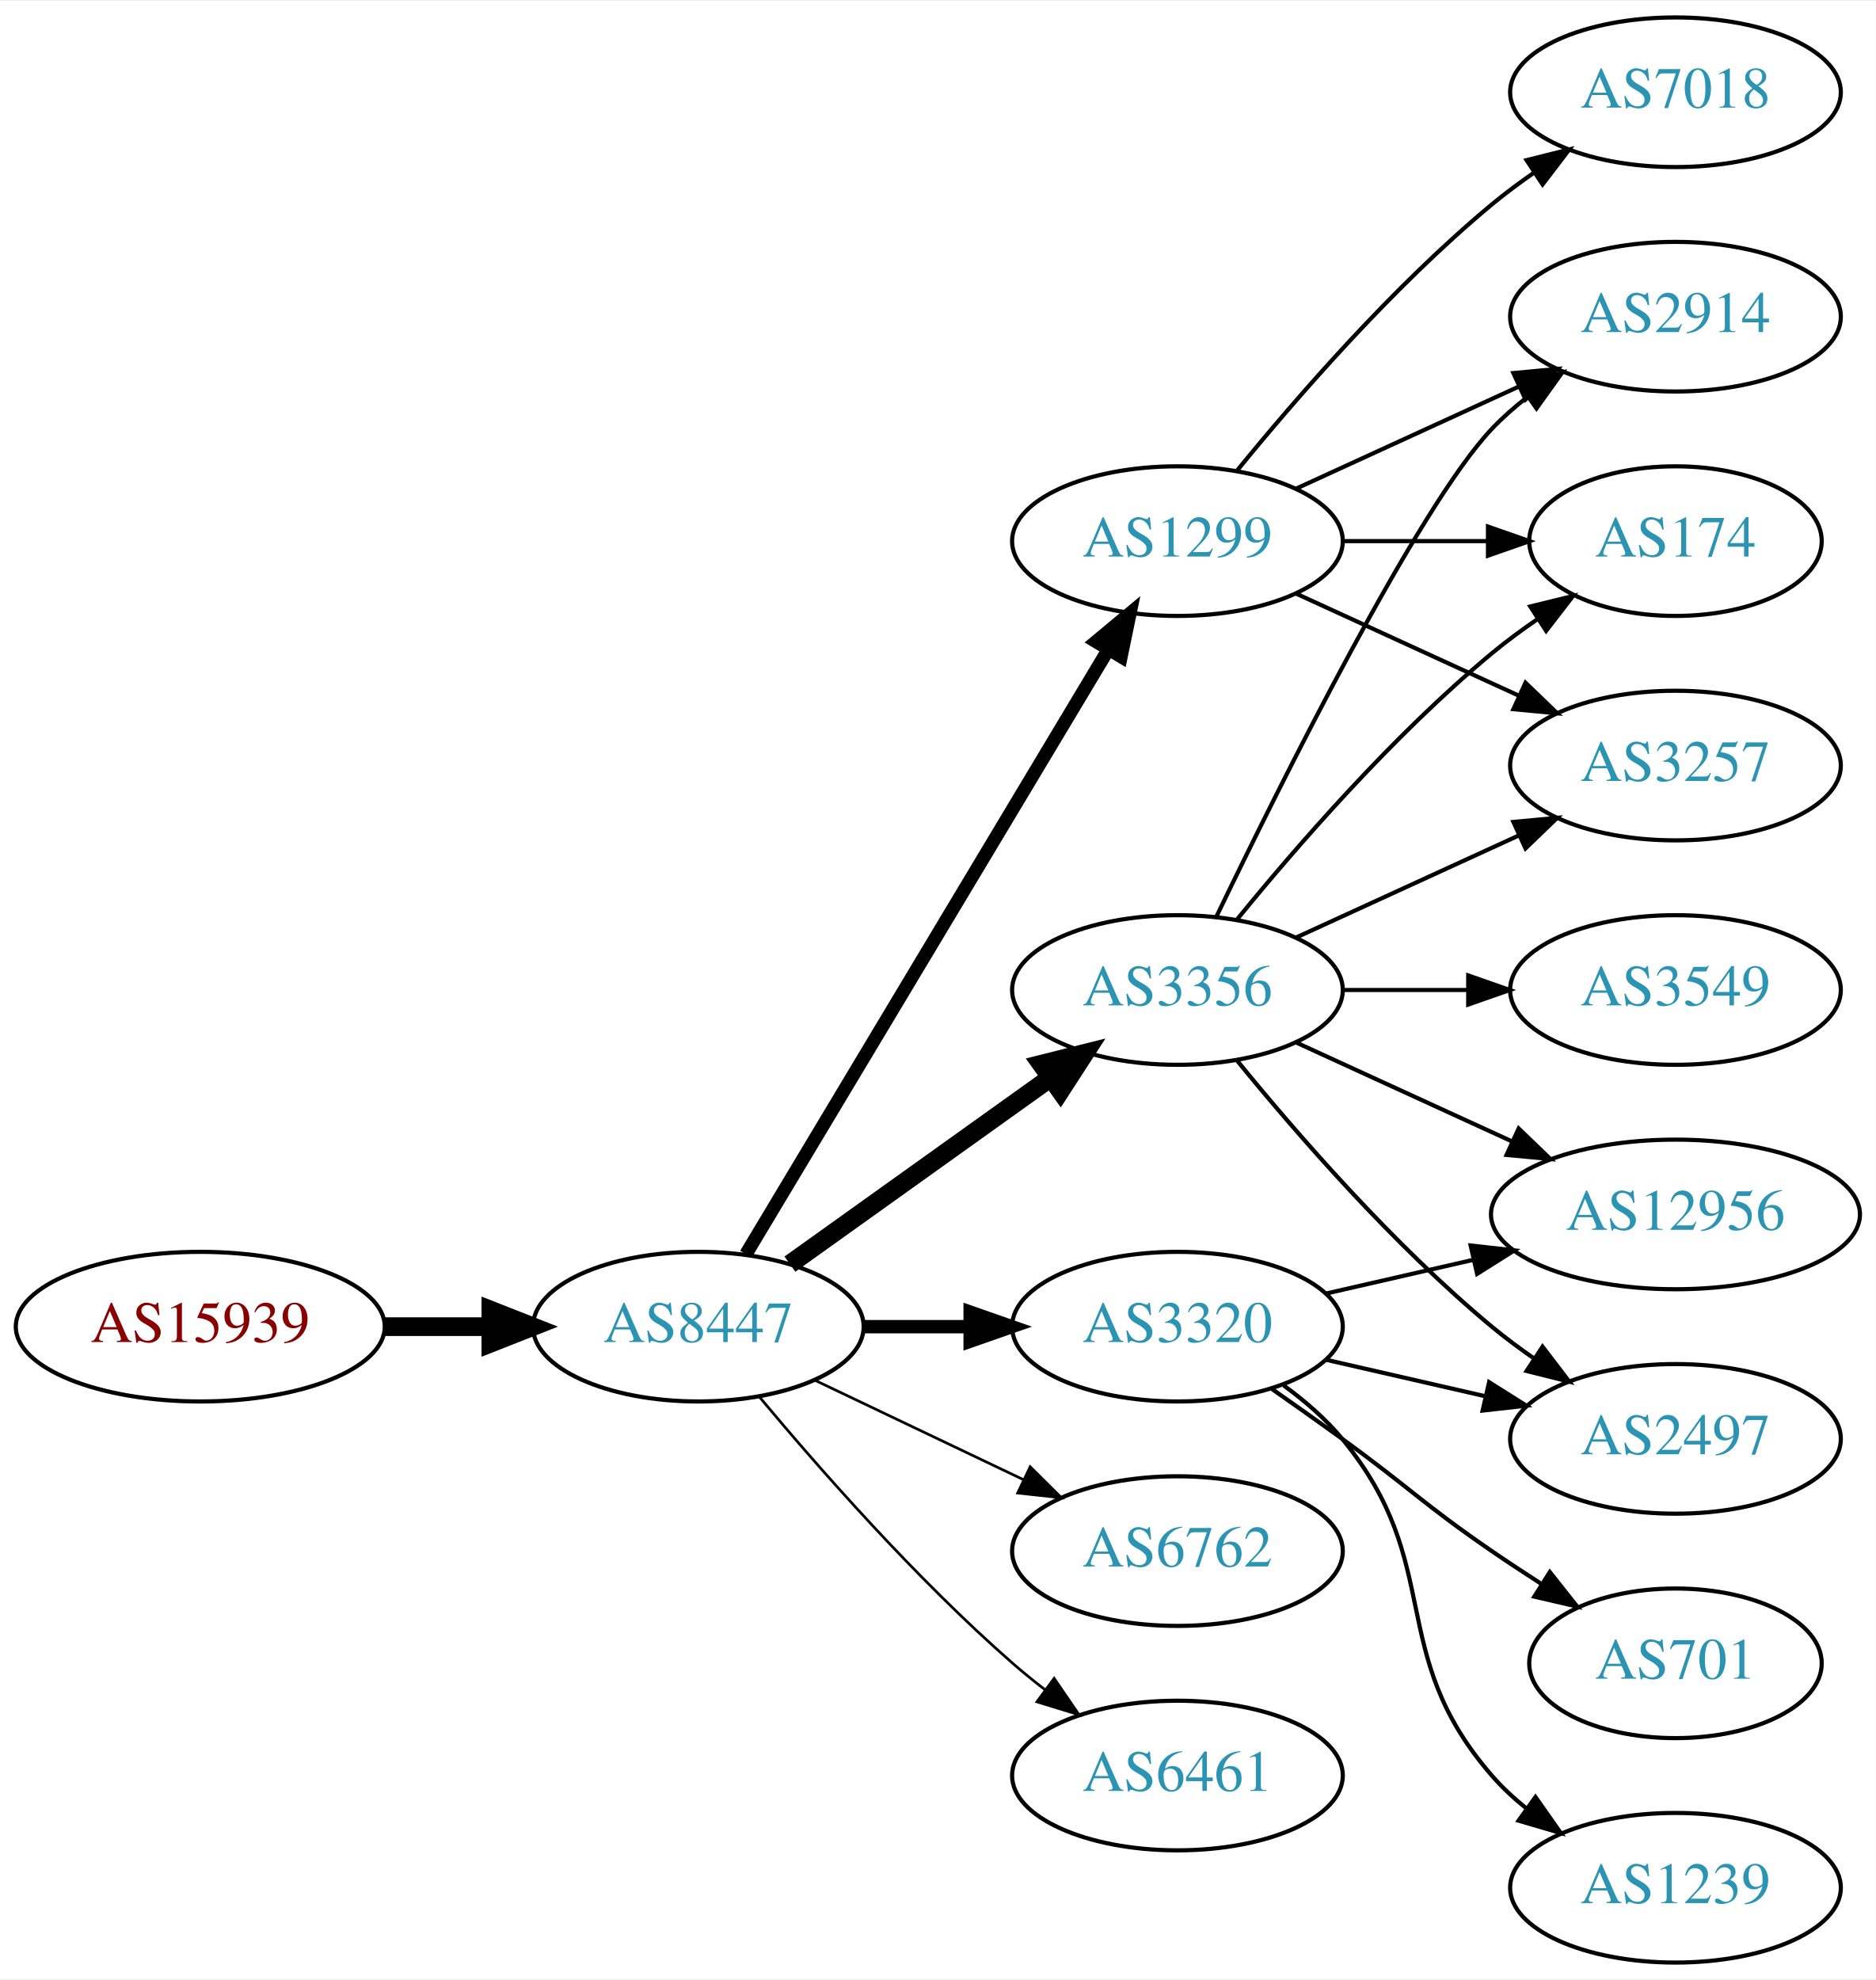
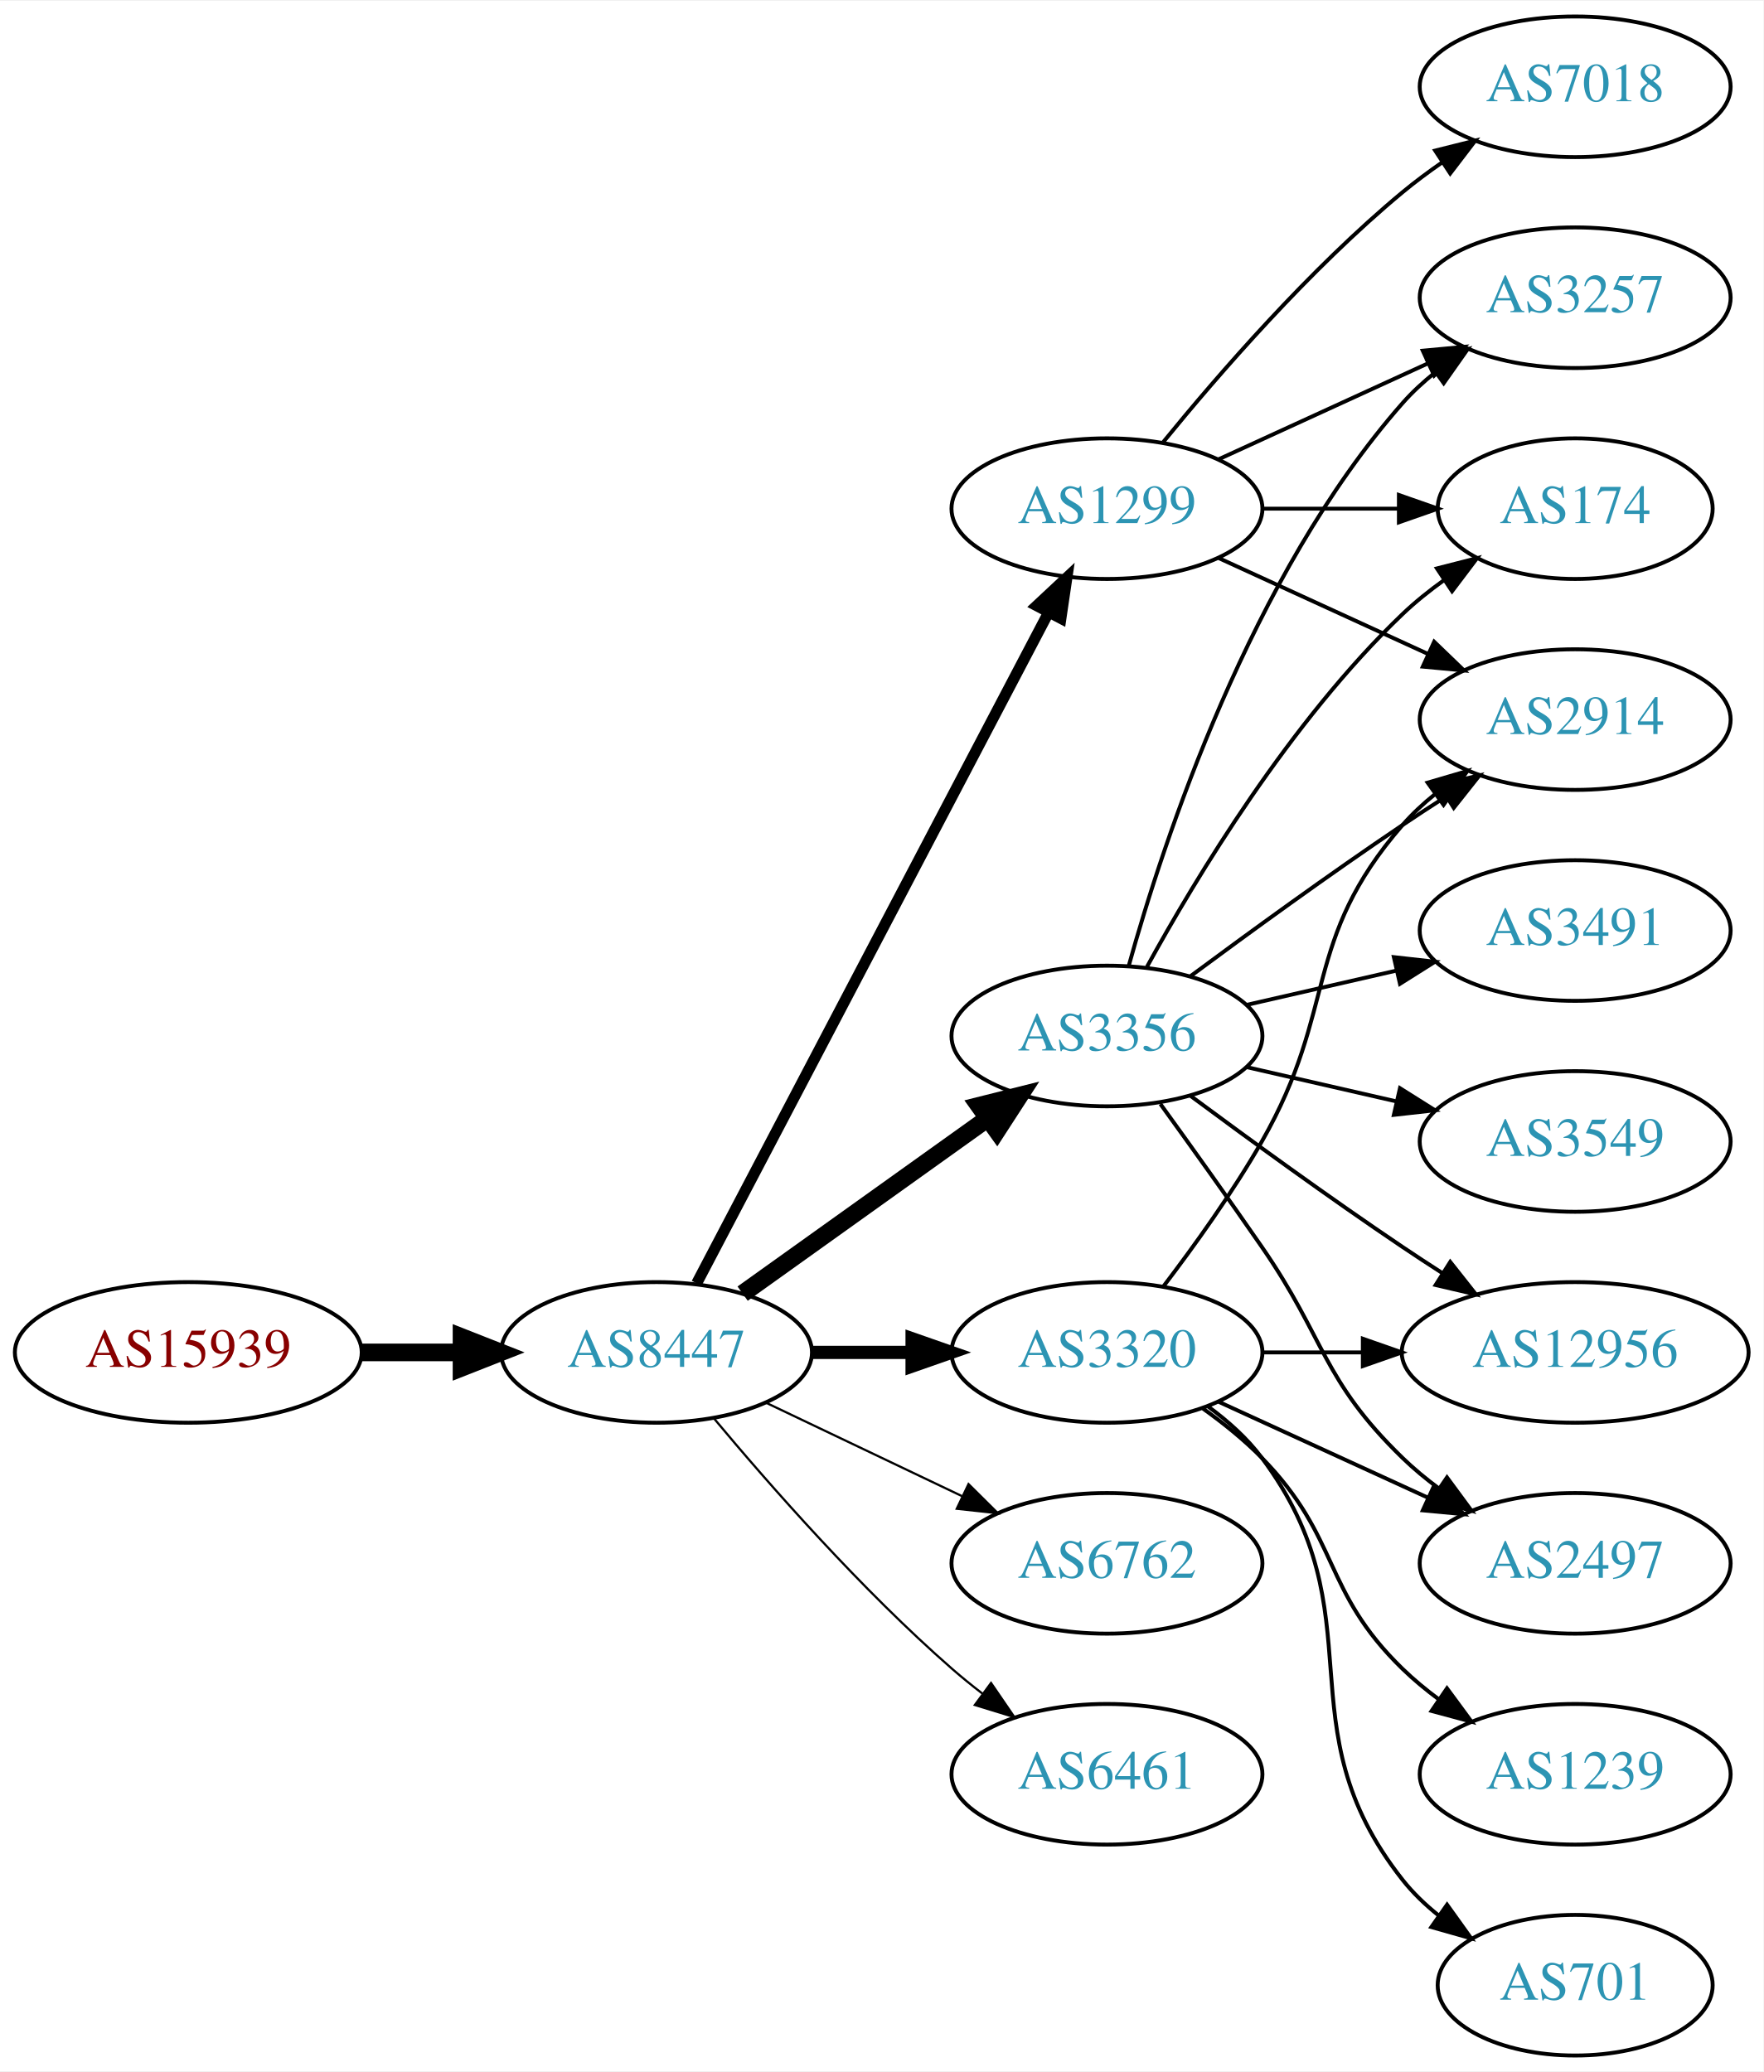
- <svg xmlns="http://www.w3.org/2000/svg" xmlns:xlink="http://www.w3.org/1999/xlink" width="451pt" height="476pt" viewBox="0.00 0.00 451.37 476.00">
-   <g id="graph0" class="graph" transform="scale(1 1) rotate(0) translate(4 472)">
-     <polygon fill="white" stroke="none" points="-4,4 -4,-472 447.37,-472 447.37,4 -4,4" />
+ <svg xmlns="http://www.w3.org/2000/svg" xmlns:xlink="http://www.w3.org/1999/xlink" width="451pt" height="530pt" viewBox="0.00 0.00 451.37 530.00">
+   <g id="graph0" class="graph" transform="scale(1 1) rotate(0) translate(4 526)">
+     <polygon fill="white" stroke="none" points="-4,4 -4,-526 447.37,-526 447.37,4 -4,4" />
    <g id="node1" class="node">
      <g id="a_node1">
        <a xlink:href="/asn/15939" xlink:title="AS15939 ~ DELOITTEAT-AS [AT]">
-           <ellipse fill="#ffffff" stroke="black" cx="44.196" cy="-153" rx="44.393" ry="18" />
-           <text text-anchor="middle" x="44.196" y="-149.3" font-family="Times,serif" font-size="14.00" fill="#880000">AS15939</text>
+           <ellipse fill="#ffffff" stroke="black" cx="44.196" cy="-180" rx="44.393" ry="18" />
+           <text text-anchor="middle" x="44.196" y="-176.3" font-family="Times,serif" font-size="14.00" fill="#880000">AS15939</text>
        </a>
      </g>
    </g>
    <g id="node2" class="node">
      <g id="a_node2">
        <a xlink:href="/asn/8447" xlink:title="AS8447 ~ A1 Telekom Austria AG [AT]">
-           <ellipse fill="#ffffff" stroke="black" cx="164.039" cy="-153" rx="39.794" ry="18" />
-           <text text-anchor="middle" x="164.039" y="-149.3" font-family="Times,serif" font-size="14.00" fill="#2c94b3">AS8447</text>
+           <ellipse fill="#ffffff" stroke="black" cx="164.039" cy="-180" rx="39.794" ry="18" />
+           <text text-anchor="middle" x="164.039" y="-176.3" font-family="Times,serif" font-size="14.00" fill="#2c94b3">AS8447</text>
        </a>
      </g>
    </g>
    <g id="edge1" class="edge">
-       <path fill="none" stroke="black" stroke-width="4.5" d="M88.407,-153C96.72,-153 105.482,-153 113.965,-153" />
-       <polygon fill="black" stroke="black" stroke-width="4.5" points="114.123,-156.938 124.123,-153 114.123,-149.063 114.123,-156.938" />
+       <path fill="none" stroke="black" stroke-width="4.5" d="M88.407,-180C96.72,-180 105.482,-180 113.965,-180" />
+       <polygon fill="black" stroke="black" stroke-width="4.5" points="114.123,-183.938 124.123,-180 114.123,-176.063 114.123,-183.938" />
    </g>
    <g id="node3" class="node">
      <g id="a_node3">
-         <a xlink:href="/asn/1299" xlink:title="AS1299 ~ Telia Carrier [EU]">
-           <ellipse fill="#ffffff" stroke="black" cx="279.332" cy="-342" rx="39.794" ry="18" />
-           <text text-anchor="middle" x="279.332" y="-338.3" font-family="Times,serif" font-size="14.00" fill="#2c94b3">AS1299</text>
+         <a xlink:href="/asn/3356" xlink:title="AS3356 ~ Level 3 Parent, LLC [US]">
+           <ellipse fill="#ffffff" stroke="black" cx="279.332" cy="-261" rx="39.794" ry="18" />
+           <text text-anchor="middle" x="279.332" y="-257.3" font-family="Times,serif" font-size="14.00" fill="#2c94b3">AS3356</text>
        </a>
      </g>
    </g>
    <g id="edge2" class="edge">
-       <path fill="none" stroke="black" stroke-width="3.214" d="M175.494,-170.442C195.475,-203.775 239.18,-276.686 262.666,-315.866" />
-       <polygon fill="black" stroke="black" stroke-width="3.214" points="259.758,-317.823 267.902,-324.6 265.762,-314.224 259.758,-317.823" />
+       <path fill="none" stroke="black" stroke-width="4.5" d="M186.083,-195.046C203.697,-207.639 229.036,-225.755 248.701,-239.816" />
+       <polygon fill="black" stroke="black" stroke-width="4.5" points="246.591,-243.147 257.016,-245.76 251.171,-236.741 246.591,-243.147" />
    </g>
    <g id="node4" class="node">
      <g id="a_node4">
-         <a xlink:href="/asn/3320" xlink:title="AS3320 ~ DTAG [DE]">
-           <ellipse fill="#ffffff" stroke="black" cx="279.332" cy="-153" rx="39.794" ry="18" />
-           <text text-anchor="middle" x="279.332" y="-149.3" font-family="Times,serif" font-size="14.00" fill="#2c94b3">AS3320</text>
+         <a xlink:href="/asn/1299" xlink:title="AS1299 ~ Telia Carrier [EU]">
+           <ellipse fill="#ffffff" stroke="black" cx="279.332" cy="-396" rx="39.794" ry="18" />
+           <text text-anchor="middle" x="279.332" y="-392.3" font-family="Times,serif" font-size="14.00" fill="#2c94b3">AS1299</text>
        </a>
      </g>
    </g>
    <g id="edge3" class="edge">
-       <path fill="none" stroke="black" stroke-width="3.214" d="M203.711,-153C211.914,-153 220.678,-153 229.21,-153" />
-       <polygon fill="black" stroke="black" stroke-width="3.214" points="229.449,-156.5 239.449,-153 229.449,-149.5 229.449,-156.5" />
+       <path fill="none" stroke="black" stroke-width="2.812" d="M174.31,-197.676C194.151,-235.505 240.829,-324.499 264.316,-369.278" />
+       <polygon fill="black" stroke="black" stroke-width="2.812" points="261.347,-371.152 269.091,-378.383 267.546,-367.901 261.347,-371.152" />
    </g>
    <g id="node5" class="node">
      <g id="a_node5">
-         <a xlink:href="/asn/3356" xlink:title="AS3356 ~ Level 3 Parent, LLC [US]">
-           <ellipse fill="#ffffff" stroke="black" cx="279.332" cy="-234" rx="39.794" ry="18" />
-           <text text-anchor="middle" x="279.332" y="-230.3" font-family="Times,serif" font-size="14.00" fill="#2c94b3">AS3356</text>
+         <a xlink:href="/asn/3320" xlink:title="AS3320 ~ DTAG [DE]">
+           <ellipse fill="#ffffff" stroke="black" cx="279.332" cy="-180" rx="39.794" ry="18" />
+           <text text-anchor="middle" x="279.332" y="-176.3" font-family="Times,serif" font-size="14.00" fill="#2c94b3">AS3320</text>
        </a>
      </g>
    </g>
    <g id="edge4" class="edge">
-       <path fill="none" stroke="black" stroke-width="4.5" d="M186.083,-168.046C203.697,-180.639 229.036,-198.755 248.701,-212.816" />
-       <polygon fill="black" stroke="black" stroke-width="4.5" points="246.591,-216.147 257.016,-218.76 251.171,-209.741 246.591,-216.147" />
+       <path fill="none" stroke="black" stroke-width="3.375" d="M203.711,-180C211.914,-180 220.678,-180 229.21,-180" />
+       <polygon fill="black" stroke="black" stroke-width="3.375" points="229.449,-183.5 239.449,-180 229.449,-176.5 229.449,-183.5" />
    </g>
    <g id="node6" class="node">
      <g id="a_node6">
        <a xlink:href="/asn/6762" xlink:title="AS6762 ~ TELECOM ITALIA SPARKLE S.p.A. [IT]">
-           <ellipse fill="#ffffff" stroke="black" cx="279.332" cy="-99" rx="39.794" ry="18" />
-           <text text-anchor="middle" x="279.332" y="-95.3" font-family="Times,serif" font-size="14.00" fill="#2c94b3">AS6762</text>
+           <ellipse fill="#ffffff" stroke="black" cx="279.332" cy="-126" rx="39.794" ry="18" />
+           <text text-anchor="middle" x="279.332" y="-122.3" font-family="Times,serif" font-size="14.00" fill="#2c94b3">AS6762</text>
        </a>
      </g>
    </g>
    <g id="edge5" class="edge">
-       <path fill="none" stroke="black" stroke-width="0.643" d="M192.175,-140.066C207.169,-132.919 225.99,-123.948 242.213,-116.215" />
-       <polygon fill="black" stroke="black" stroke-width="0.643" points="243.895,-119.291 251.417,-111.829 240.884,-112.972 243.895,-119.291" />
+       <path fill="none" stroke="black" stroke-width="0.562" d="M192.175,-167.066C207.169,-159.919 225.99,-150.948 242.213,-143.215" />
+       <polygon fill="black" stroke="black" stroke-width="0.562" points="243.895,-146.291 251.417,-138.829 240.884,-139.972 243.895,-146.291" />
    </g>
    <g id="node7" class="node">
      <g id="a_node7">
        <a xlink:href="/asn/6461" xlink:title="AS6461 ~ Zayo Bandwidth [US]">
-           <ellipse fill="#ffffff" stroke="black" cx="279.332" cy="-45" rx="39.794" ry="18" />
-           <text text-anchor="middle" x="279.332" y="-41.3" font-family="Times,serif" font-size="14.00" fill="#2c94b3">AS6461</text>
+           <ellipse fill="#ffffff" stroke="black" cx="279.332" cy="-72" rx="39.794" ry="18" />
+           <text text-anchor="middle" x="279.332" y="-68.3" font-family="Times,serif" font-size="14.00" fill="#2c94b3">AS6461</text>
        </a>
      </g>
    </g>
    <g id="edge6" class="edge">
-       <path fill="none" stroke="black" stroke-width="0.643" d="M178.669,-136.183C192.951,-119.071 216.498,-92.255 239.685,-72 242.151,-69.846 244.789,-67.706 247.487,-65.628" />
-       <polygon fill="black" stroke="black" stroke-width="0.643" points="249.66,-68.375 255.641,-59.63 245.512,-62.736 249.66,-68.375" />
+       <path fill="none" stroke="black" stroke-width="0.562" d="M178.669,-163.183C192.951,-146.071 216.498,-119.255 239.685,-99 242.151,-96.846 244.789,-94.706 247.487,-92.628" />
+       <polygon fill="black" stroke="black" stroke-width="0.562" points="249.66,-95.375 255.641,-86.63 245.512,-89.736 249.66,-95.375" />
    </g>
    <g id="node8" class="node">
      <g id="a_node8">
-         <a xlink:href="/asn/2914" xlink:title="AS2914 ~ NTT America, Inc. [US]">
-           <ellipse fill="#ffffff" stroke="black" cx="399.174" cy="-396" rx="39.794" ry="18" />
-           <text text-anchor="middle" x="399.174" y="-392.3" font-family="Times,serif" font-size="14.00" fill="#2c94b3">AS2914</text>
+         <a xlink:href="/asn/12956" xlink:title="AS12956 ~ TELXIUS [ES]">
+           <ellipse fill="#ffffff" stroke="black" cx="399.174" cy="-180" rx="44.393" ry="18" />
+           <text text-anchor="middle" x="399.174" y="-176.3" font-family="Times,serif" font-size="14.00" fill="#2c94b3">AS12956</text>
        </a>
      </g>
    </g>
    <g id="edge7" class="edge">
-       <path fill="none" stroke="black" d="M307.96,-354.661C323.917,-361.973 344.188,-371.261 361.471,-379.181" />
-       <polygon fill="black" stroke="black" points="360.169,-382.435 370.718,-383.419 363.085,-376.071 360.169,-382.435" />
+       <path fill="none" stroke="black" d="M300.662,-245.723C315.524,-234.696 336.269,-219.593 354.978,-207 358.268,-204.785 361.731,-202.518 365.205,-200.285" />
+       <polygon fill="black" stroke="black" points="367.202,-203.163 373.772,-194.852 363.453,-197.252 367.202,-203.163" />
    </g>
    <g id="node9" class="node">
      <g id="a_node9">
-         <a xlink:href="/asn/174" xlink:title="AS174 ~ Cogent Communications [US]">
-           <ellipse fill="#ffffff" stroke="black" cx="399.174" cy="-342" rx="35.194" ry="18" />
-           <text text-anchor="middle" x="399.174" y="-338.3" font-family="Times,serif" font-size="14.00" fill="#2c94b3">AS174</text>
+         <a xlink:href="/asn/3257" xlink:title="AS3257 ~ GTT [DE]">
+           <ellipse fill="#ffffff" stroke="black" cx="399.174" cy="-450" rx="39.794" ry="18" />
+           <text text-anchor="middle" x="399.174" y="-446.3" font-family="Times,serif" font-size="14.00" fill="#2c94b3">AS3257</text>
        </a>
      </g>
    </g>
    <g id="edge8" class="edge">
-       <path fill="none" stroke="black" d="M319.244,-342C330.331,-342 342.491,-342 353.873,-342" />
-       <polygon fill="black" stroke="black" points="354.055,-345.5 364.055,-342 354.055,-338.5 354.055,-345.5" />
+       <path fill="none" stroke="black" d="M284.904,-278.946C293.81,-310.995 316.094,-378.842 354.978,-423 357.462,-425.821 360.312,-428.449 363.337,-430.871" />
+       <polygon fill="black" stroke="black" points="361.455,-433.828 371.627,-436.791 365.523,-428.131 361.455,-433.828" />
    </g>
    <g id="node10" class="node">
      <g id="a_node10">
-         <a xlink:href="/asn/7018" xlink:title="AS7018 ~ AT&amp;T Services, Inc. [US]">
-           <ellipse fill="#ffffff" stroke="black" cx="399.174" cy="-450" rx="39.794" ry="18" />
-           <text text-anchor="middle" x="399.174" y="-446.3" font-family="Times,serif" font-size="14.00" fill="#2c94b3">AS7018</text>
+         <a xlink:href="/asn/3549" xlink:title="AS3549 ~ Level 3 Parent, LLC [US]">
+           <ellipse fill="#ffffff" stroke="black" cx="399.174" cy="-234" rx="39.794" ry="18" />
+           <text text-anchor="middle" x="399.174" y="-230.3" font-family="Times,serif" font-size="14.00" fill="#2c94b3">AS3549</text>
        </a>
      </g>
    </g>
    <g id="edge9" class="edge">
-       <path fill="none" stroke="black" d="M293.751,-359.065C307.865,-376.375 331.28,-403.345 354.978,-423 358.194,-425.668 361.695,-428.27 365.265,-430.741" />
-       <polygon fill="black" stroke="black" points="363.343,-433.666 373.622,-436.236 367.189,-427.817 363.343,-433.666" />
+       <path fill="none" stroke="black" d="M315.051,-253.045C327.051,-250.296 340.672,-247.175 353.364,-244.267" />
+       <polygon fill="black" stroke="black" points="354.33,-247.636 363.296,-241.991 352.767,-240.813 354.33,-247.636" />
    </g>
    <g id="node11" class="node">
      <g id="a_node11">
-         <a xlink:href="/asn/3257" xlink:title="AS3257 ~ GTT [DE]">
-           <ellipse fill="#ffffff" stroke="black" cx="399.174" cy="-288" rx="39.794" ry="18" />
-           <text text-anchor="middle" x="399.174" y="-284.3" font-family="Times,serif" font-size="14.00" fill="#2c94b3">AS3257</text>
+         <a xlink:href="/asn/2914" xlink:title="AS2914 ~ NTT America, Inc. [US]">
+           <ellipse fill="#ffffff" stroke="black" cx="399.174" cy="-342" rx="39.794" ry="18" />
+           <text text-anchor="middle" x="399.174" y="-338.3" font-family="Times,serif" font-size="14.00" fill="#2c94b3">AS2914</text>
        </a>
      </g>
    </g>
    <g id="edge10" class="edge">
-       <path fill="none" stroke="black" d="M307.96,-329.339C323.917,-322.027 344.188,-312.739 361.471,-304.819" />
-       <polygon fill="black" stroke="black" points="363.085,-307.929 370.718,-300.581 360.169,-301.565 363.085,-307.929" />
+       <path fill="none" stroke="black" d="M300.662,-276.277C315.524,-287.304 336.269,-302.407 354.978,-315 358.527,-317.389 362.277,-319.839 366.026,-322.242" />
+       <polygon fill="black" stroke="black" points="364.352,-325.325 374.674,-327.712 368.094,-319.409 364.352,-325.325" />
    </g>
    <g id="node12" class="node">
      <g id="a_node12">
-         <a xlink:href="/asn/1239" xlink:title="AS1239 ~ Sprint [US]">
-           <ellipse fill="#ffffff" stroke="black" cx="399.174" cy="-18" rx="39.794" ry="18" />
-           <text text-anchor="middle" x="399.174" y="-14.3" font-family="Times,serif" font-size="14.00" fill="#2c94b3">AS1239</text>
+         <a xlink:href="/asn/174" xlink:title="AS174 ~ Cogent Communications [US]">
+           <ellipse fill="#ffffff" stroke="black" cx="399.174" cy="-396" rx="35.194" ry="18" />
+           <text text-anchor="middle" x="399.174" y="-392.3" font-family="Times,serif" font-size="14.00" fill="#2c94b3">AS174</text>
        </a>
      </g>
    </g>
    <g id="edge11" class="edge">
-       <path fill="none" stroke="black" d="M304.912,-138.844C310.007,-135.128 315.02,-130.799 318.978,-126 344.043,-95.606 329.144,-74.742 354.978,-45 357.443,-42.162 360.28,-39.523 363.297,-37.094" />
-       <polygon fill="black" stroke="black" points="365.484,-39.833 371.575,-31.164 361.408,-34.142 365.484,-39.833" />
+       <path fill="none" stroke="black" d="M289.573,-278.713C302.118,-301.561 326.295,-341.611 354.978,-369 358.232,-372.107 361.899,-375.046 365.685,-377.76" />
+       <polygon fill="black" stroke="black" points="363.788,-380.701 374.054,-383.322 367.663,-374.872 363.788,-380.701" />
    </g>
    <g id="node13" class="node">
      <g id="a_node13">
-         <a xlink:href="/asn/701" xlink:title="AS701 ~ UUNET [US]">
-           <ellipse fill="#ffffff" stroke="black" cx="399.174" cy="-72" rx="35.194" ry="18" />
-           <text text-anchor="middle" x="399.174" y="-68.3" font-family="Times,serif" font-size="14.00" fill="#2c94b3">AS701</text>
-         </a>
-       </g>
-     </g>
-     <g id="edge12" class="edge">
-       <path fill="none" stroke="black" d="M302.089,-137.991C307.623,-134.121 313.542,-129.936 318.978,-126 335.178,-114.271 338.483,-110.311 354.978,-99 358.773,-96.398 362.81,-93.738 366.833,-91.151" />
-       <polygon fill="black" stroke="black" points="368.94,-93.96 375.521,-85.657 365.199,-88.044 368.94,-93.96" />
-     </g>
-     <g id="node14" class="node">
-       <g id="a_node14">
        <a xlink:href="/asn/2497" xlink:title="AS2497 ~ Internet Initiative Japan Inc. [JP]">
          <ellipse fill="#ffffff" stroke="black" cx="399.174" cy="-126" rx="39.794" ry="18" />
          <text text-anchor="middle" x="399.174" y="-122.3" font-family="Times,serif" font-size="14.00" fill="#2c94b3">AS2497</text>
        </a>
      </g>
    </g>
+     <g id="edge12" class="edge">
+       <path fill="none" stroke="black" d="M293.011,-243.594C300.626,-233.063 310.459,-219.33 318.978,-207 335.374,-183.269 334.285,-173.094 354.978,-153 357.823,-150.237 360.997,-147.614 364.297,-145.166" />
+       <polygon fill="black" stroke="black" points="366.363,-147.994 372.645,-139.462 362.414,-142.214 366.363,-147.994" />
+     </g>
+     <g id="node14" class="node">
+       <g id="a_node14">
+         <a xlink:href="/asn/3491" xlink:title="AS3491 ~ PCCW Global, Inc. [US]">
+           <ellipse fill="#ffffff" stroke="black" cx="399.174" cy="-288" rx="39.794" ry="18" />
+           <text text-anchor="middle" x="399.174" y="-284.3" font-family="Times,serif" font-size="14.00" fill="#2c94b3">AS3491</text>
+         </a>
+       </g>
+     </g>
    <g id="edge13" class="edge">
-       <path fill="none" stroke="black" d="M315.051,-145.045C327.051,-142.296 340.672,-139.175 353.364,-136.267" />
-       <polygon fill="black" stroke="black" points="354.33,-139.636 363.296,-133.991 352.767,-132.813 354.33,-139.636" />
+       <path fill="none" stroke="black" d="M315.051,-268.955C327.051,-271.704 340.672,-274.825 353.364,-277.733" />
+       <polygon fill="black" stroke="black" points="352.767,-281.187 363.296,-280.009 354.33,-274.364 352.767,-281.187" />
+     </g>
+     <g id="edge14" class="edge">
+       <path fill="none" stroke="black" d="M307.96,-408.661C323.917,-415.973 344.188,-425.261 361.471,-433.181" />
+       <polygon fill="black" stroke="black" points="360.169,-436.435 370.718,-437.419 363.085,-430.071 360.169,-436.435" />
+     </g>
+     <g id="edge16" class="edge">
+       <path fill="none" stroke="black" d="M307.96,-383.339C323.917,-376.027 344.188,-366.739 361.471,-358.819" />
+       <polygon fill="black" stroke="black" points="363.085,-361.929 370.718,-354.581 360.169,-355.565 363.085,-361.929" />
+     </g>
+     <g id="edge17" class="edge">
+       <path fill="none" stroke="black" d="M319.244,-396C330.331,-396 342.491,-396 353.873,-396" />
+       <polygon fill="black" stroke="black" points="354.055,-399.5 364.055,-396 354.055,-392.5 354.055,-399.5" />
    </g>
    <g id="node15" class="node">
      <g id="a_node15">
-         <a xlink:href="/asn/12956" xlink:title="AS12956 ~ TELXIUS [ES]">
-           <ellipse fill="#ffffff" stroke="black" cx="399.174" cy="-180" rx="44.393" ry="18" />
-           <text text-anchor="middle" x="399.174" y="-176.3" font-family="Times,serif" font-size="14.00" fill="#2c94b3">AS12956</text>
-         </a>
-       </g>
-     </g>
-     <g id="edge14" class="edge">
-       <path fill="none" stroke="black" d="M315.051,-160.955C326.189,-163.507 338.725,-166.379 350.618,-169.104" />
-       <polygon fill="black" stroke="black" points="349.883,-172.526 360.412,-171.348 351.446,-165.703 349.883,-172.526" />
-     </g>
-     <g id="edge16" class="edge">
-       <path fill="none" stroke="black" d="M288.679,-251.595C304.146,-283.732 337.291,-350.34 354.978,-369 357.564,-371.728 360.481,-374.294 363.55,-376.677" />
-       <polygon fill="black" stroke="black" points="361.704,-379.658 371.898,-382.543 365.728,-373.93 361.704,-379.658" />
+         <a xlink:href="/asn/7018" xlink:title="AS7018 ~ AT&amp;T Services, Inc. [US]">
+           <ellipse fill="#ffffff" stroke="black" cx="399.174" cy="-504" rx="39.794" ry="18" />
+           <text text-anchor="middle" x="399.174" y="-500.3" font-family="Times,serif" font-size="14.00" fill="#2c94b3">AS7018</text>
+         </a>
+       </g>
+     </g>
+     <g id="edge15" class="edge">
+       <path fill="none" stroke="black" d="M293.751,-413.065C307.865,-430.375 331.28,-457.345 354.978,-477 358.194,-479.668 361.695,-482.27 365.265,-484.741" />
+       <polygon fill="black" stroke="black" points="363.343,-487.666 373.622,-490.236 367.189,-481.817 363.343,-487.666" />
+     </g>
+     <g id="edge20" class="edge">
+       <path fill="none" stroke="black" d="M319.244,-180C327.347,-180 336.022,-180 344.548,-180" />
+       <polygon fill="black" stroke="black" points="344.826,-183.5 354.826,-180 344.826,-176.5 344.826,-183.5" />
+     </g>
+     <g id="edge19" class="edge">
+       <path fill="none" stroke="black" d="M293.793,-196.913C301.686,-207.27 311.535,-220.992 318.978,-234 338.543,-268.194 329.144,-285.258 354.978,-315 357.443,-317.838 360.28,-320.477 363.297,-322.906" />
+       <polygon fill="black" stroke="black" points="361.408,-325.858 371.575,-328.836 365.484,-320.167 361.408,-325.858" />
    </g>
    <g id="edge18" class="edge">
-       <path fill="none" stroke="black" d="M293.751,-251.065C307.865,-268.375 331.28,-295.345 354.978,-315 358.441,-317.872 362.234,-320.669 366.088,-323.308" />
-       <polygon fill="black" stroke="black" points="364.231,-326.275 374.521,-328.797 368.05,-320.408 364.231,-326.275" />
-     </g>
-     <g id="edge15" class="edge">
-       <path fill="none" stroke="black" d="M307.96,-246.661C323.917,-253.973 344.188,-263.261 361.471,-271.181" />
-       <polygon fill="black" stroke="black" points="360.169,-274.435 370.718,-275.419 363.085,-268.071 360.169,-274.435" />
-     </g>
-     <g id="edge19" class="edge">
-       <path fill="none" stroke="black" d="M293.751,-216.935C307.865,-199.625 331.28,-172.655 354.978,-153 358.194,-150.332 361.695,-147.73 365.265,-145.259" />
-       <polygon fill="black" stroke="black" points="367.189,-148.183 373.622,-139.764 363.343,-142.334 367.189,-148.183" />
-     </g>
-     <g id="edge20" class="edge">
-       <path fill="none" stroke="black" d="M307.96,-221.339C323.458,-214.238 343.025,-205.272 359.971,-197.506" />
-       <polygon fill="black" stroke="black" points="361.441,-200.683 369.074,-193.335 358.525,-194.319 361.441,-200.683" />
+       <path fill="none" stroke="black" d="M307.96,-167.339C323.917,-160.027 344.188,-150.739 361.471,-142.819" />
+       <polygon fill="black" stroke="black" points="363.085,-145.929 370.718,-138.581 360.169,-139.565 363.085,-145.929" />
    </g>
    <g id="node16" class="node">
      <g id="a_node16">
-         <a xlink:href="/asn/3549" xlink:title="AS3549 ~ Level 3 Parent, LLC [US]">
-           <ellipse fill="#ffffff" stroke="black" cx="399.174" cy="-234" rx="39.794" ry="18" />
-           <text text-anchor="middle" x="399.174" y="-230.3" font-family="Times,serif" font-size="14.00" fill="#2c94b3">AS3549</text>
-         </a>
-       </g>
-     </g>
-     <g id="edge17" class="edge">
-       <path fill="none" stroke="black" d="M319.244,-234C328.798,-234 339.147,-234 349.11,-234" />
-       <polygon fill="black" stroke="black" points="349.302,-237.5 359.302,-234 349.302,-230.5 349.302,-237.5" />
+         <a xlink:href="/asn/1239" xlink:title="AS1239 ~ Sprint [US]">
+           <ellipse fill="#ffffff" stroke="black" cx="399.174" cy="-72" rx="39.794" ry="18" />
+           <text text-anchor="middle" x="399.174" y="-68.3" font-family="Times,serif" font-size="14.00" fill="#2c94b3">AS1239</text>
+         </a>
+       </g>
+     </g>
+     <g id="edge21" class="edge">
+       <path fill="none" stroke="black" d="M303.926,-165.611C309.182,-161.852 314.513,-157.563 318.978,-153 339.151,-132.383 334.285,-119.094 354.978,-99 357.823,-96.237 360.997,-93.614 364.297,-91.166" />
+       <polygon fill="black" stroke="black" points="366.363,-93.993 372.645,-85.462 362.414,-88.214 366.363,-93.993" />
+     </g>
+     <g id="node17" class="node">
+       <g id="a_node17">
+         <a xlink:href="/asn/701" xlink:title="AS701 ~ UUNET [US]">
+           <ellipse fill="#ffffff" stroke="black" cx="399.174" cy="-18" rx="35.194" ry="18" />
+           <text text-anchor="middle" x="399.174" y="-14.3" font-family="Times,serif" font-size="14.00" fill="#2c94b3">AS701</text>
+         </a>
+       </g>
+     </g>
+     <g id="edge22" class="edge">
+       <path fill="none" stroke="black" d="M305.262,-166.118C310.338,-162.389 315.256,-157.984 318.978,-153 349.249,-112.458 323.679,-84.754 354.978,-45 357.625,-41.639 360.813,-38.584 364.245,-35.839" />
+       <polygon fill="black" stroke="black" points="366.383,-38.614 372.552,-30 362.358,-32.887 366.383,-38.614" />
    </g>
  </g>
</svg>
